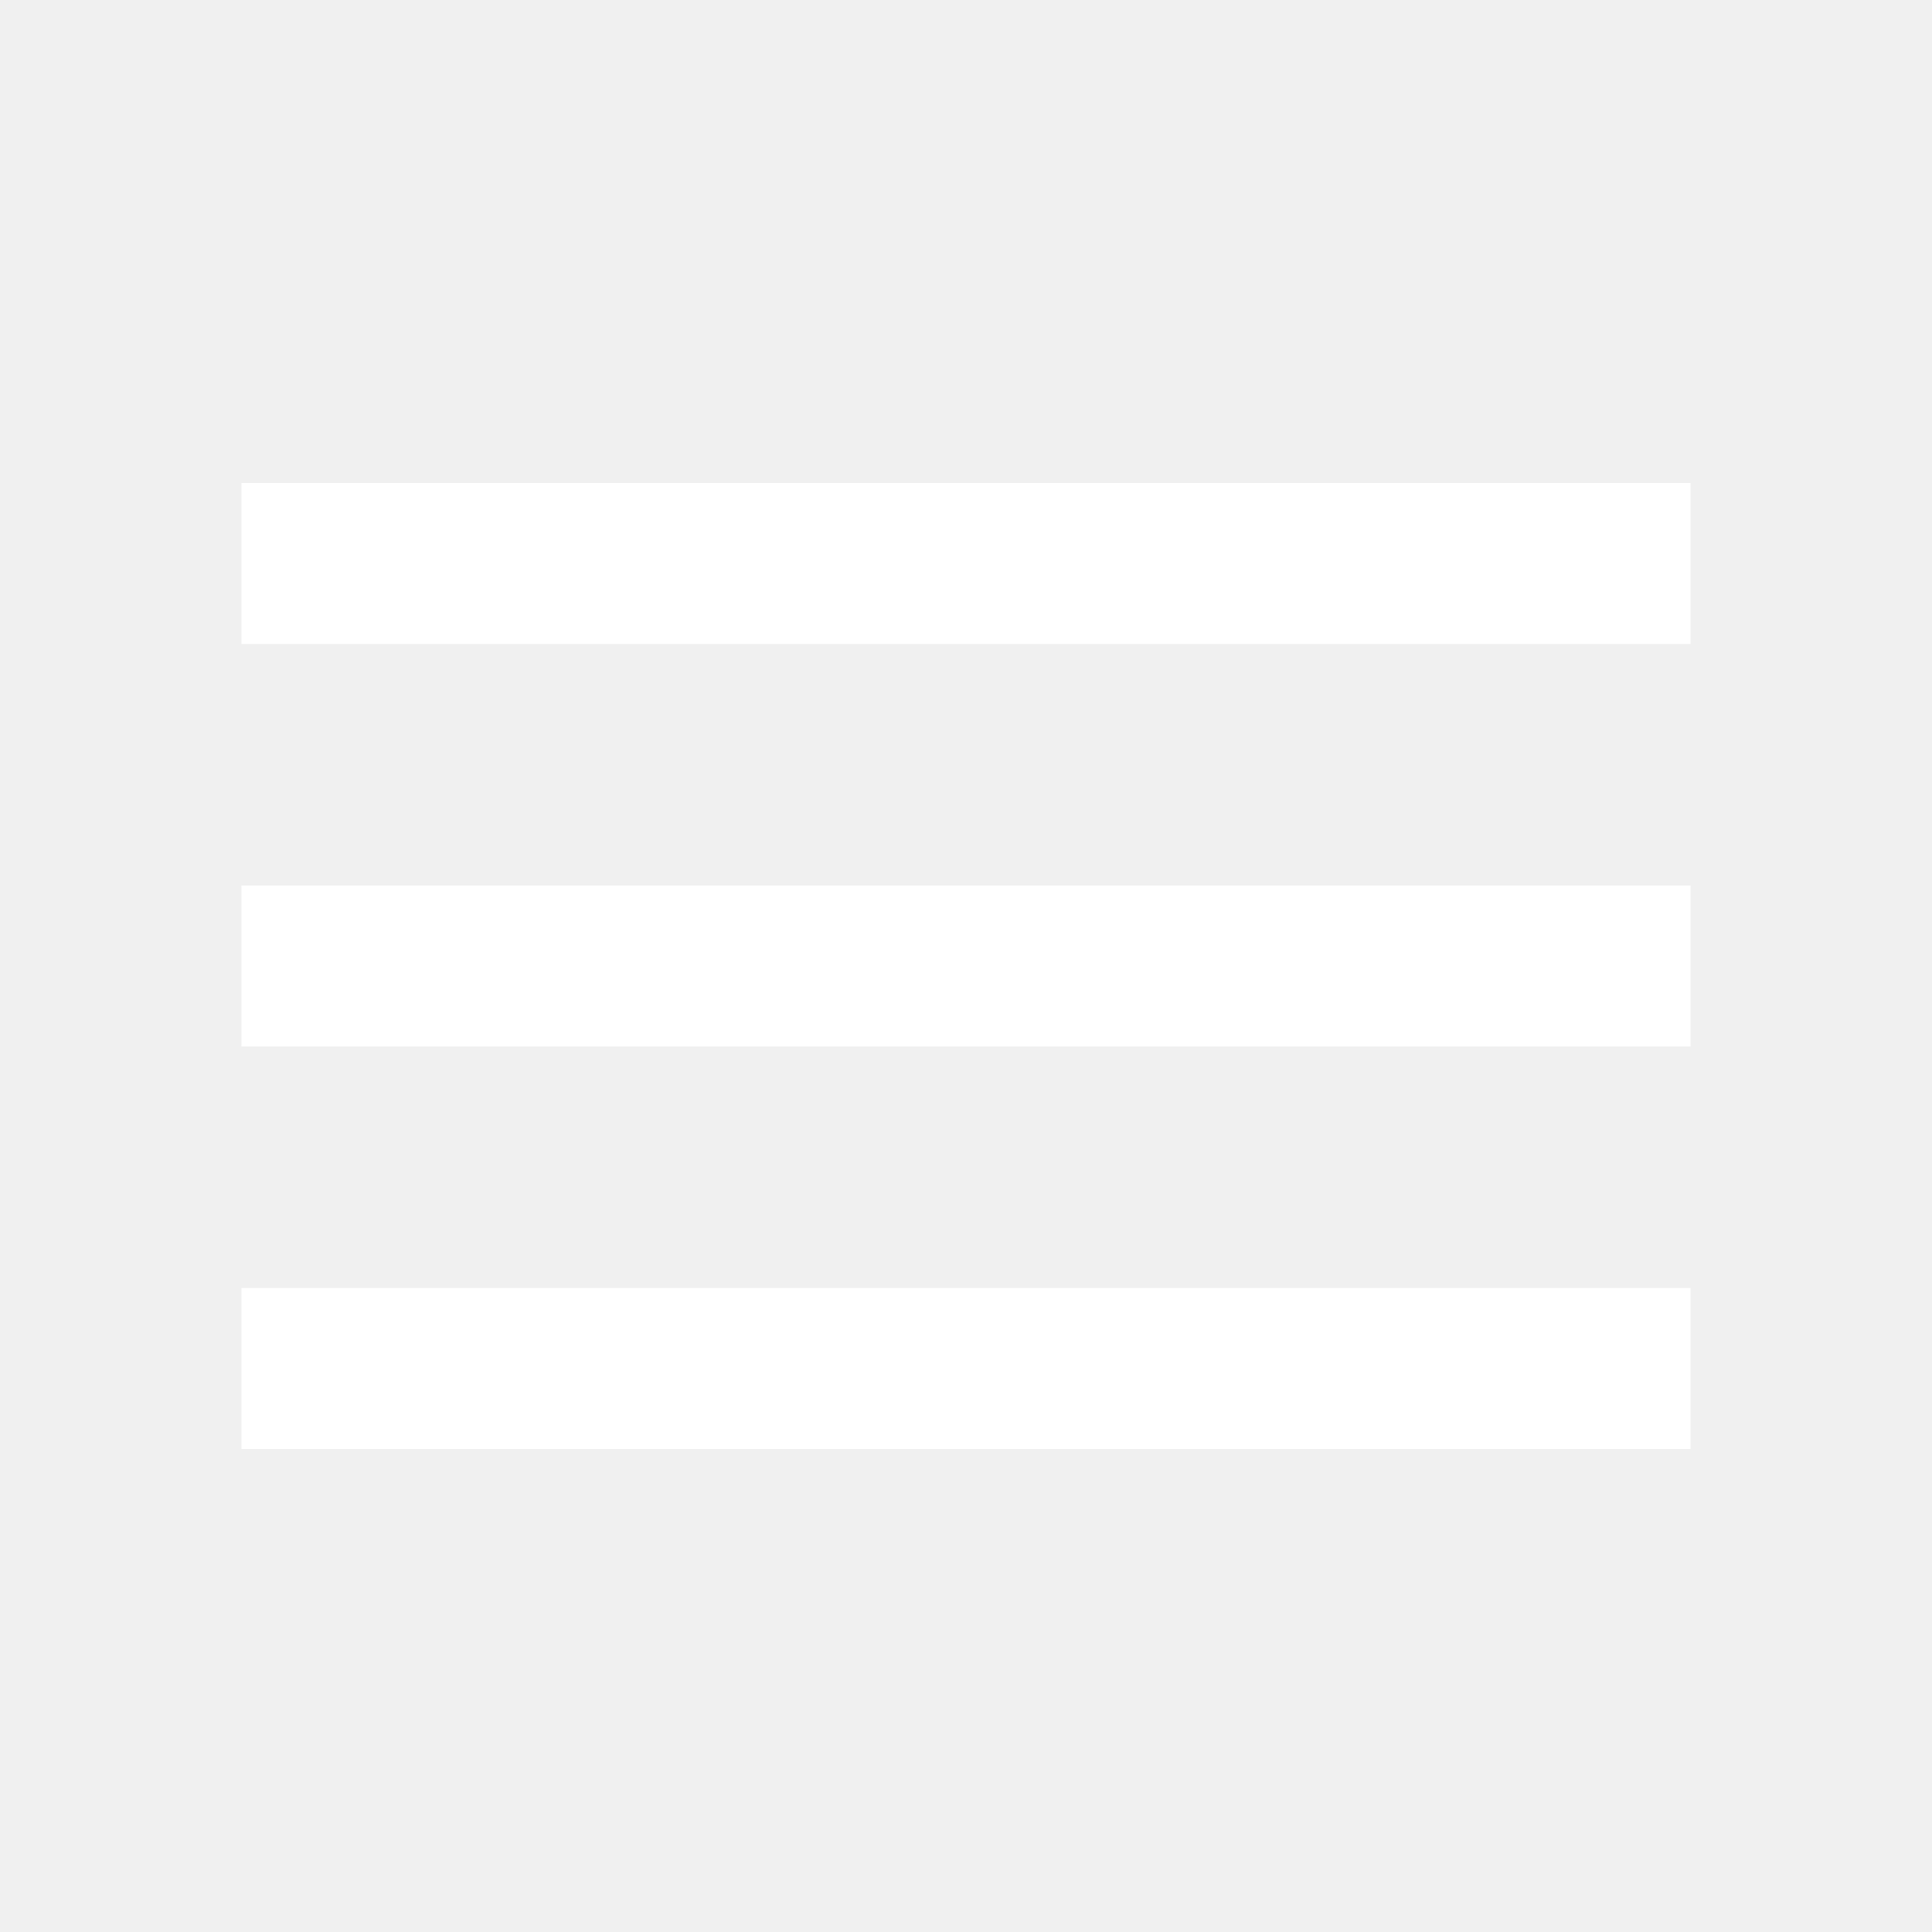
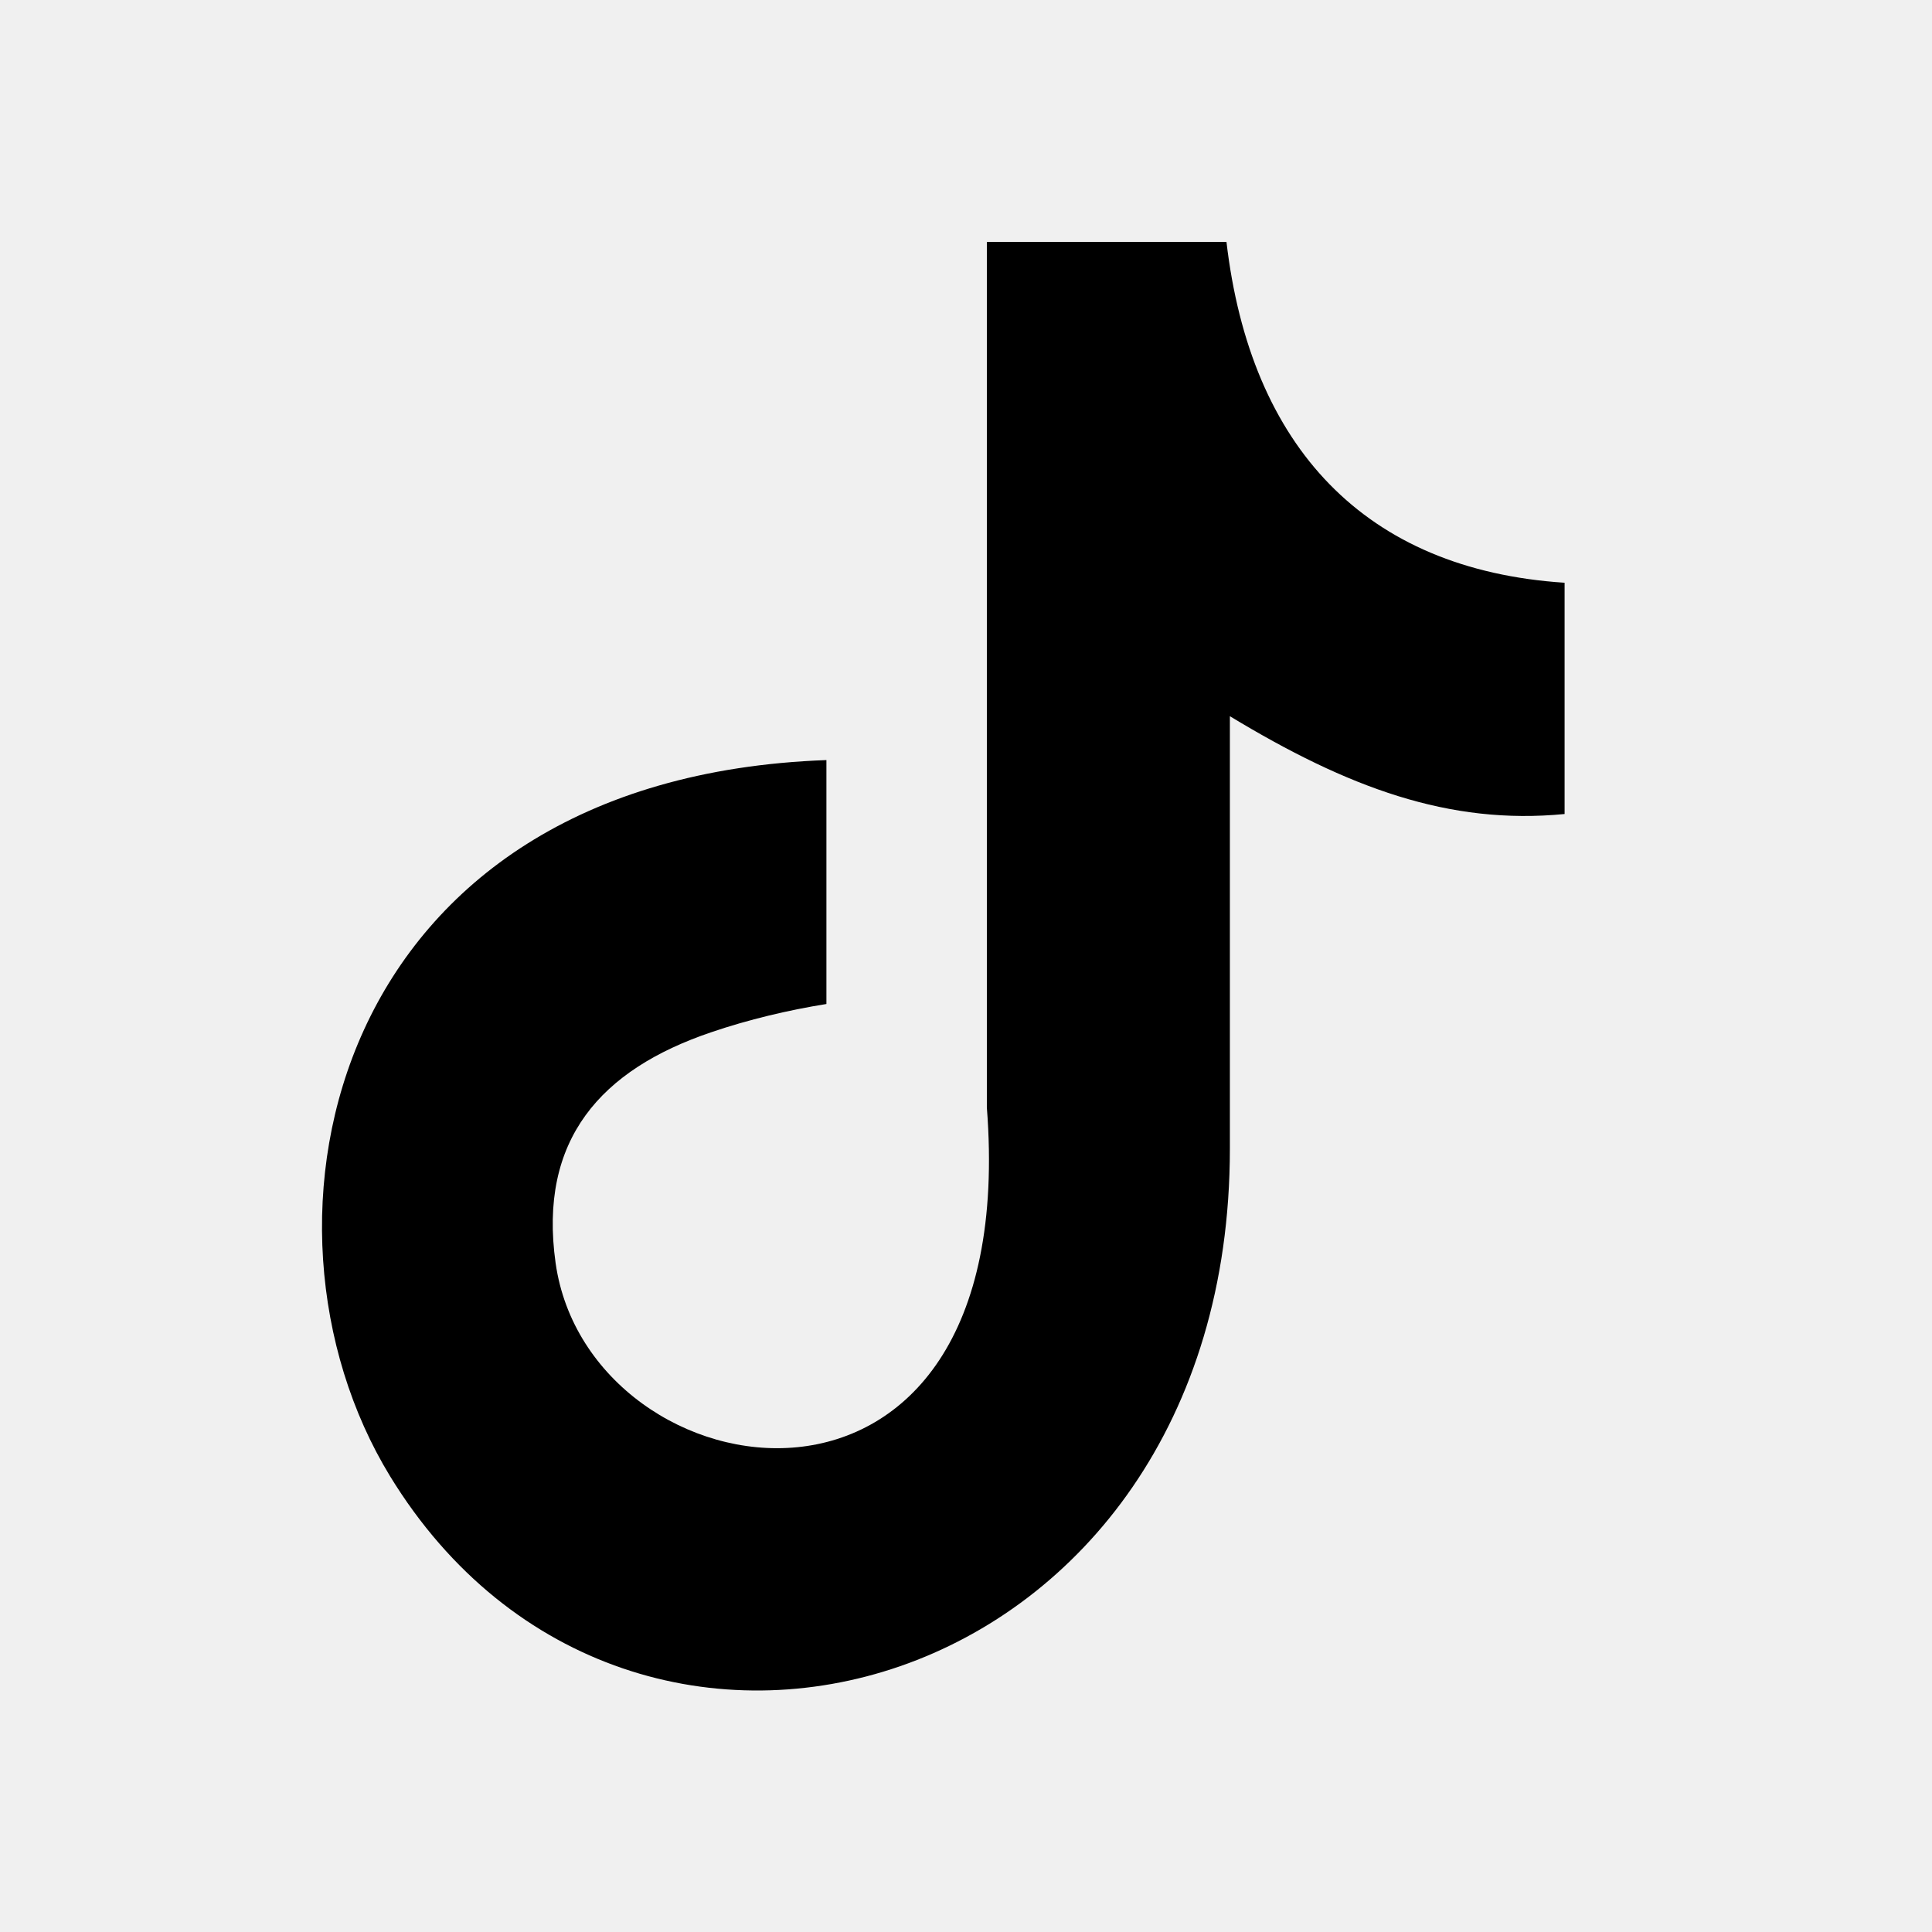
- <svg xmlns="http://www.w3.org/2000/svg" height="24px" viewBox="0 -960 960 960" width="24px" fill="#ffffff">
-   <path d="M120-240v-80h720v80H120Zm0-200v-80h720v80H120Zm0-200v-80h720v80H120Z" />
+ <svg xmlns="http://www.w3.org/2000/svg" width="24" height="24" class="ipc-icon ipc-icon--tiktok" viewBox="0 0 24 24" fill="currentColor" role="presentation">
+   <path d="M15.235 3C15.532 5.554 16.957 7.077 19.436 7.239V10.112C18 10.252 16.741 9.783 15.278 8.897V14.27C15.278 21.096 7.836 23.229 4.845 18.337C2.922 15.188 4.099 9.664 10.266 9.442V12.472C9.797 12.547 9.294 12.666 8.835 12.823C7.464 13.287 6.686 14.157 6.902 15.69C7.318 18.628 12.707 19.497 12.259 13.757V3.005H15.235V3Z" />
</svg>
